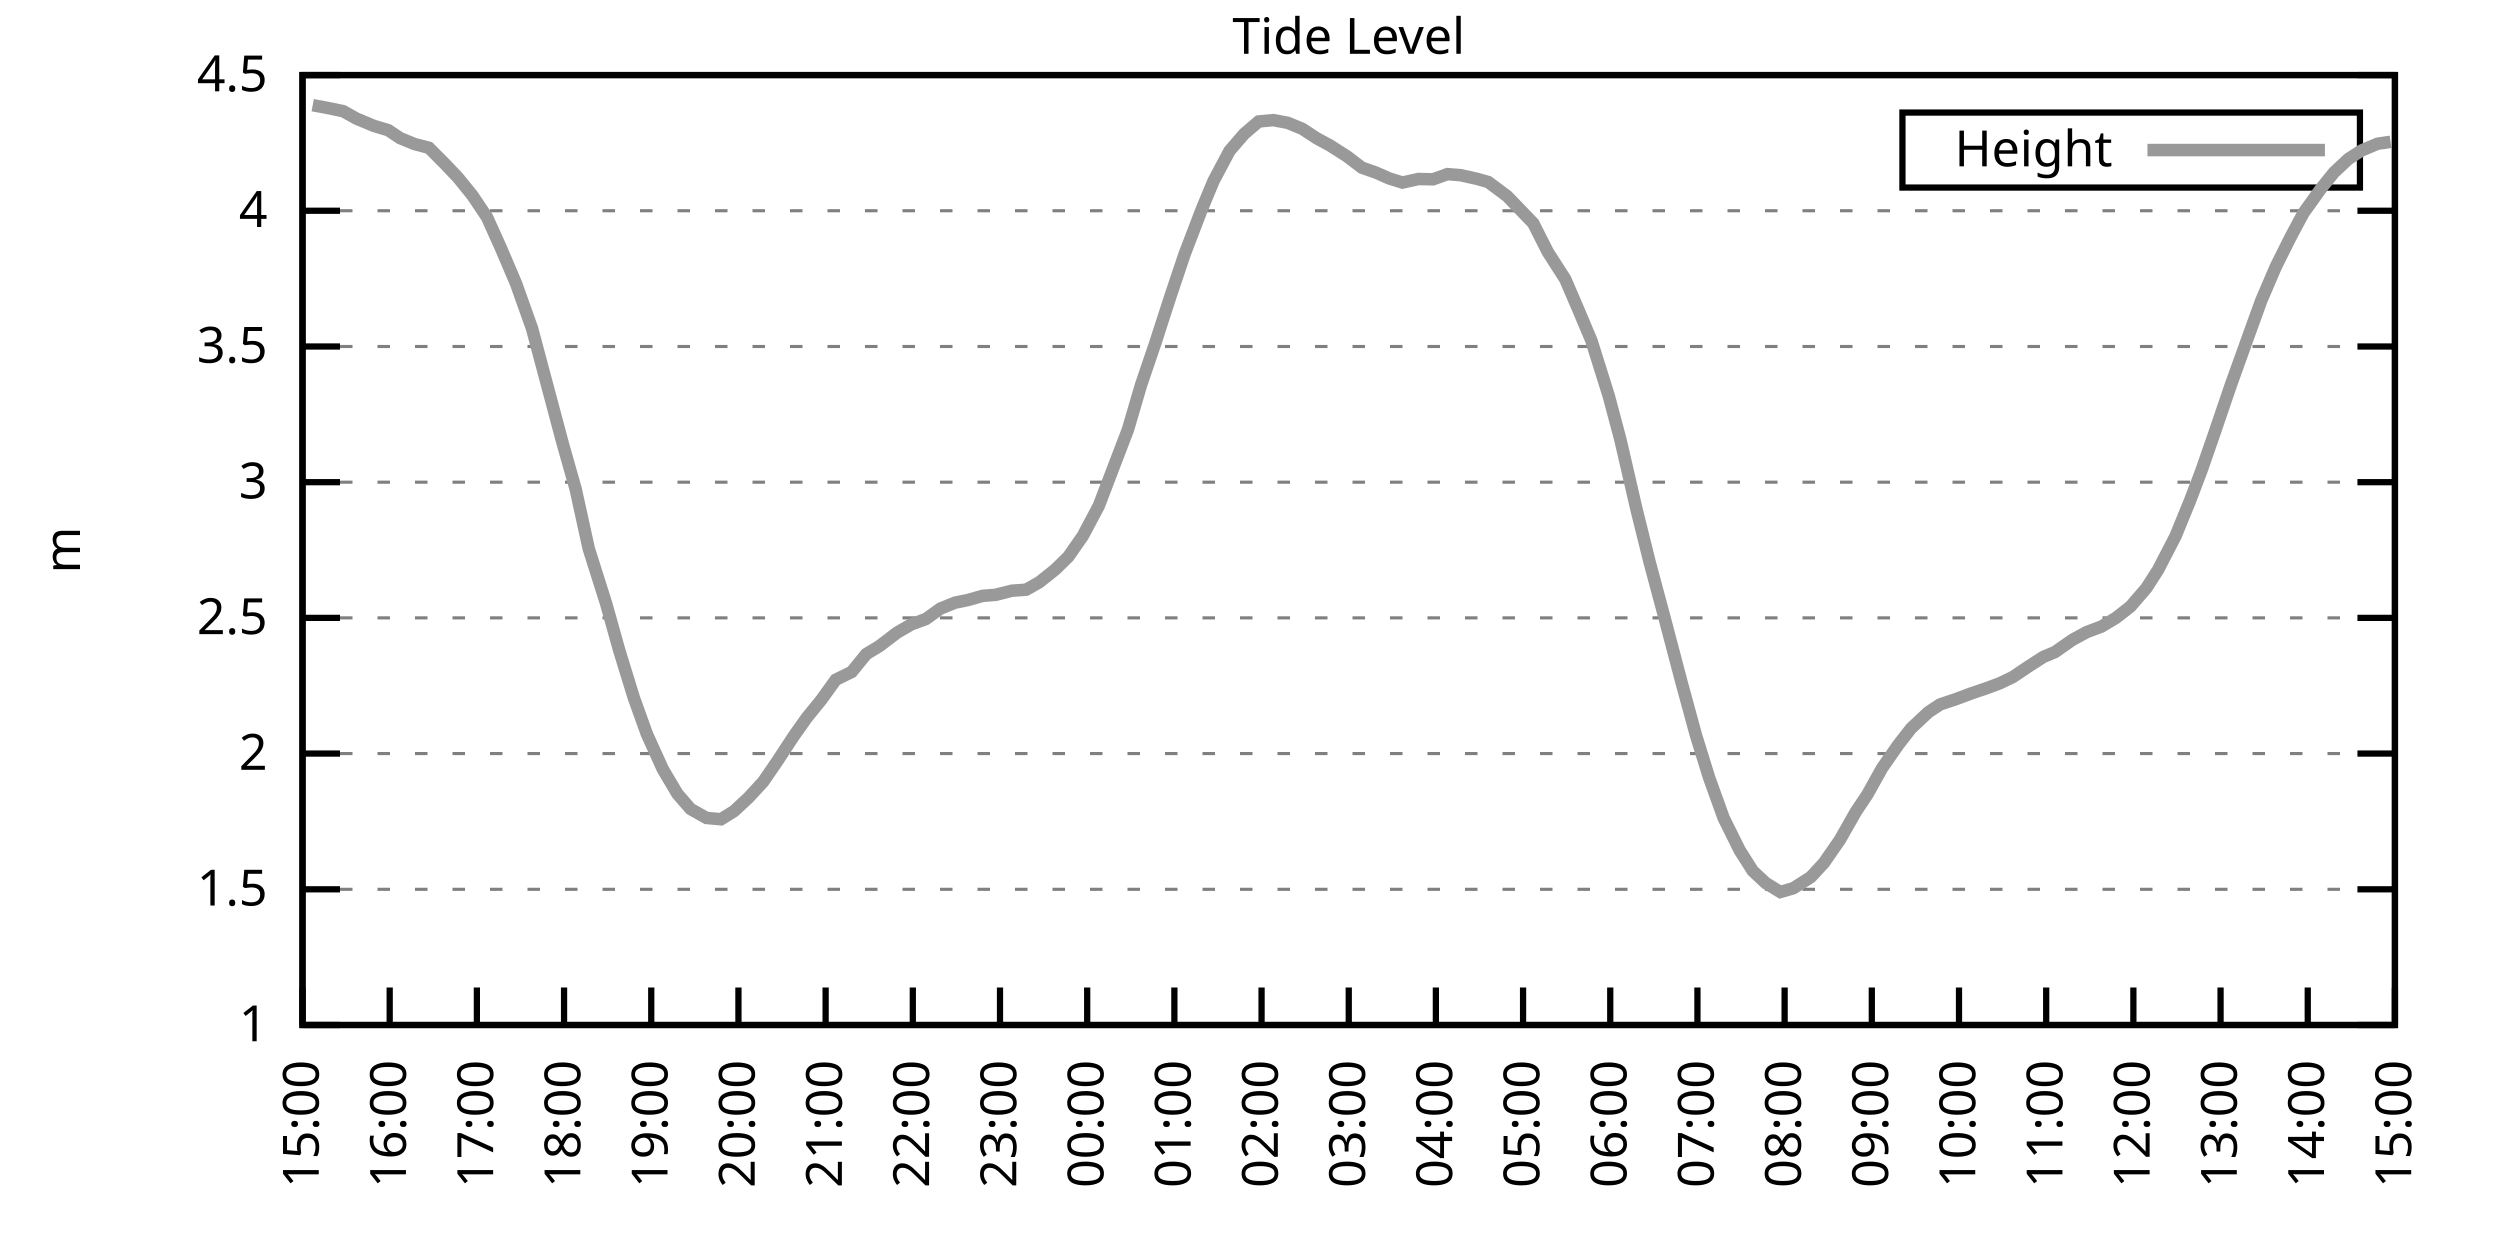
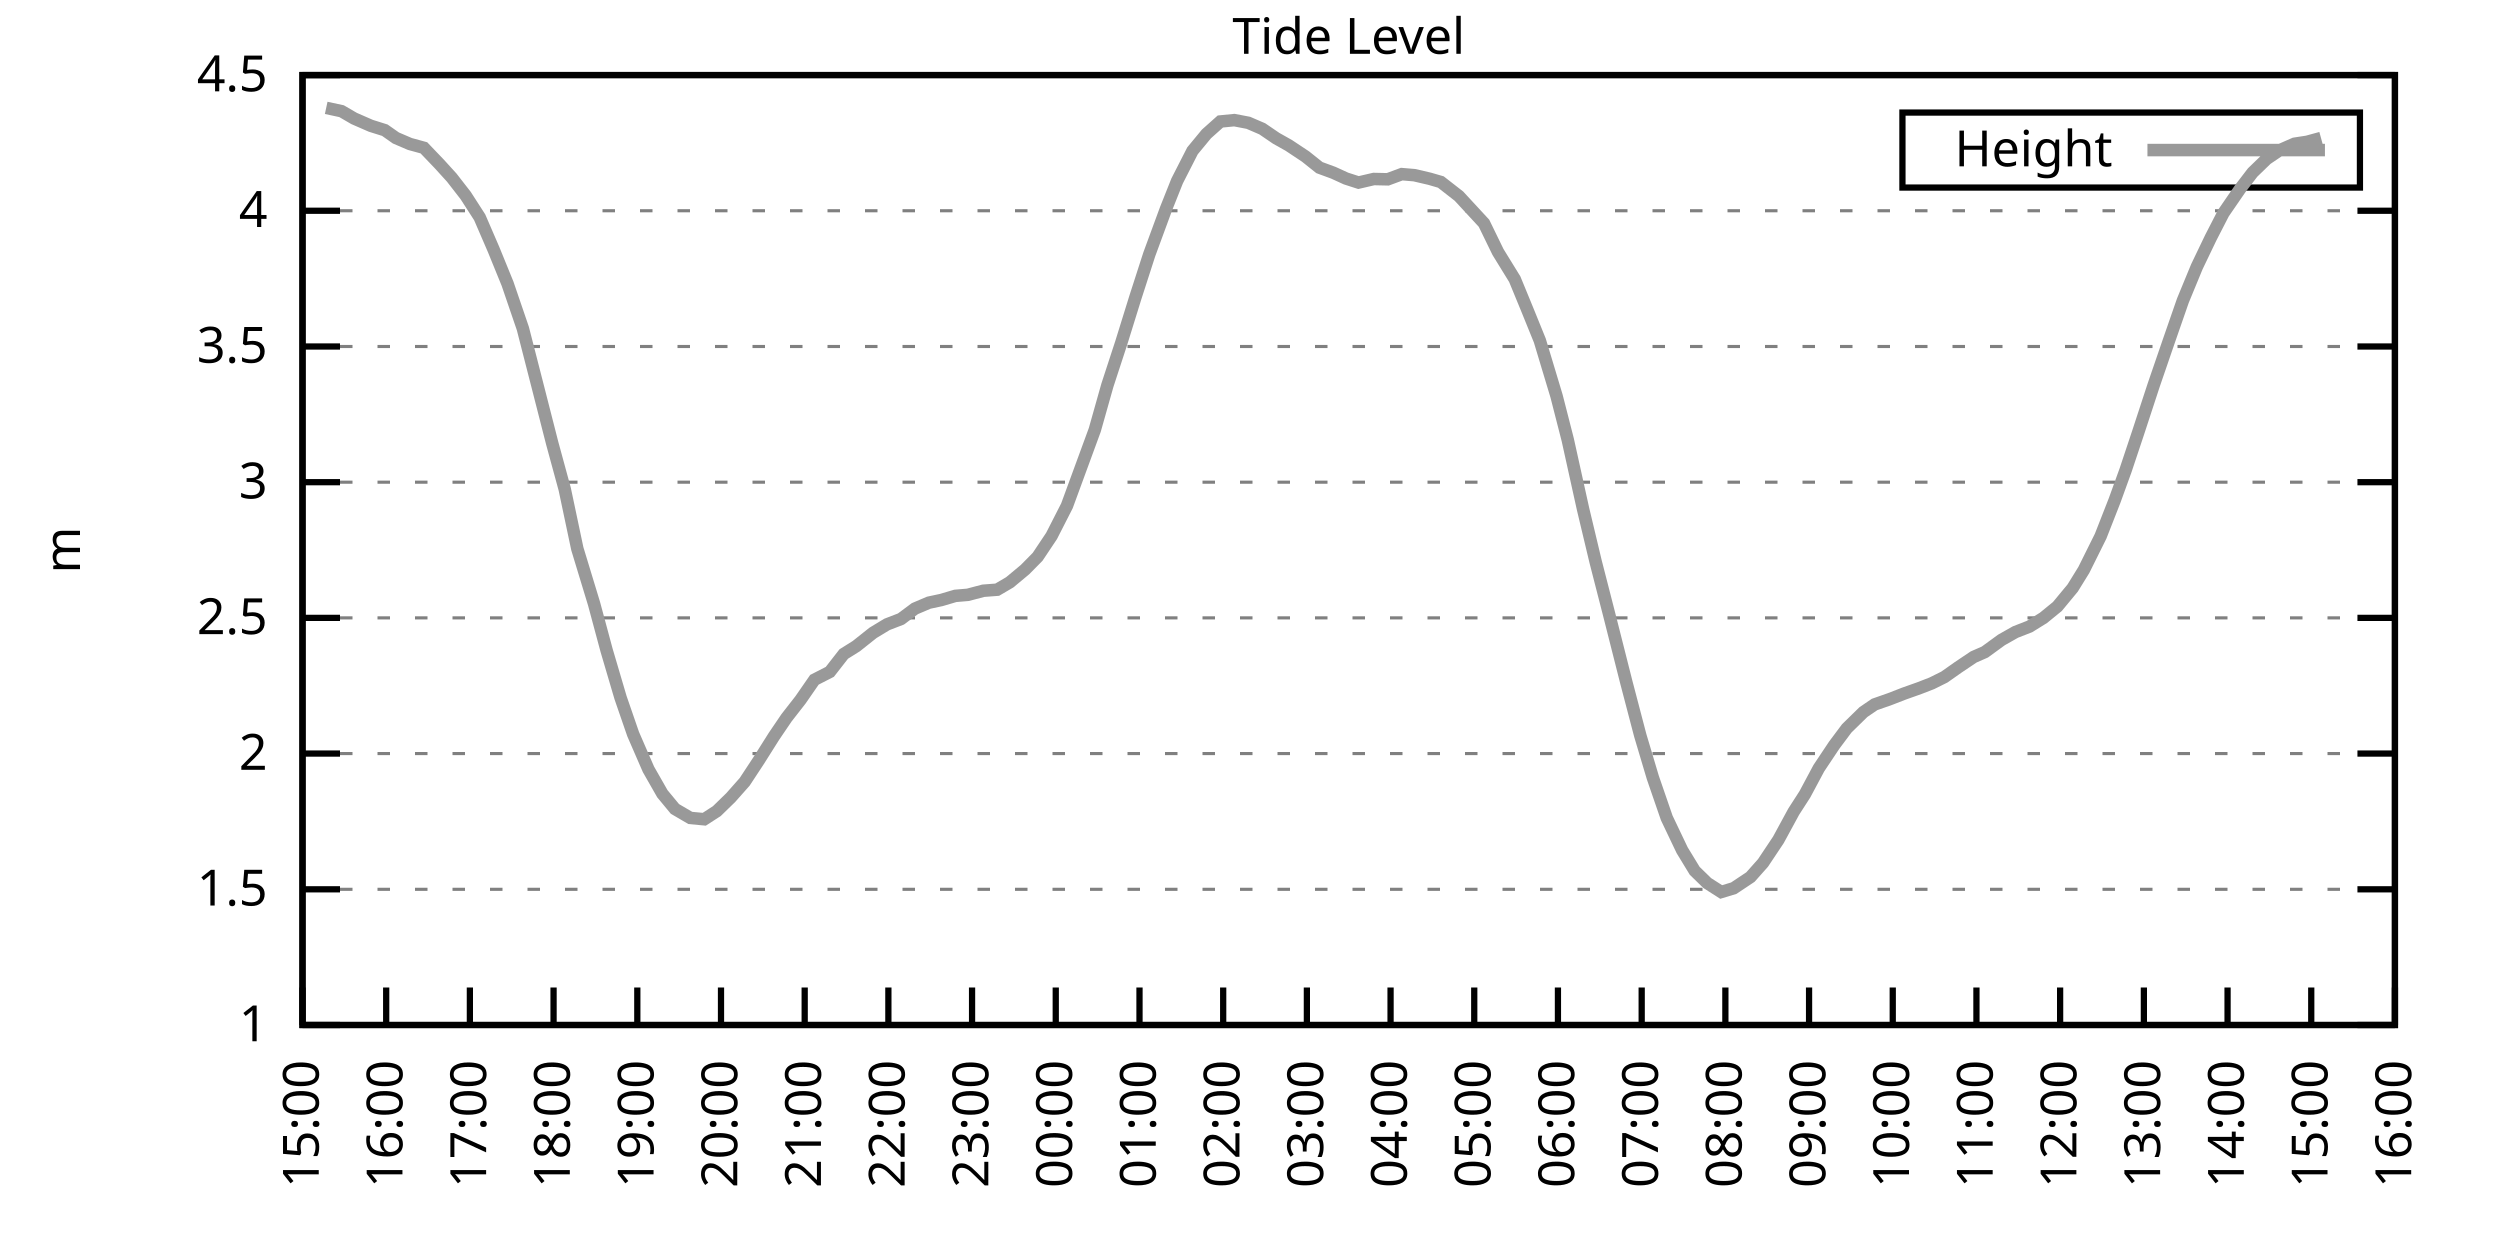
<svg xmlns="http://www.w3.org/2000/svg" xmlns:xlink="http://www.w3.org/1999/xlink" width="400" height="200" viewBox="0 0 400 200">
  <g id="gnuplot_canvas">
    <rect x="0" y="0" width="400" height="200" fill="none" />
    <defs>
      <circle id="gpDot" r="0.5" stroke-width="0.5" stroke="currentColor" />
      <path id="gpPt0" stroke-width="0.333" stroke="currentColor" d="M-1,0 h2 M0,-1 v2" />
      <path id="gpPt1" stroke-width="0.333" stroke="currentColor" d="M-1,-1 L1,1 M1,-1 L-1,1" />
      <path id="gpPt2" stroke-width="0.333" stroke="currentColor" d="M-1,0 L1,0 M0,-1 L0,1 M-1,-1 L1,1 M-1,1 L1,-1" />
      <rect id="gpPt3" stroke-width="0.333" stroke="currentColor" x="-1" y="-1" width="2" height="2" />
      <rect id="gpPt4" stroke-width="0.333" stroke="currentColor" fill="currentColor" x="-1" y="-1" width="2" height="2" />
      <circle id="gpPt5" stroke-width="0.333" stroke="currentColor" cx="0" cy="0" r="1" />
      <use xlink:href="#gpPt5" id="gpPt6" fill="currentColor" stroke="none" />
      <path id="gpPt7" stroke-width="0.333" stroke="currentColor" d="M0,-1.33 L-1.33,0.67 L1.33,0.67 z" />
      <use xlink:href="#gpPt7" id="gpPt8" fill="currentColor" stroke="none" />
      <use xlink:href="#gpPt7" id="gpPt9" stroke="currentColor" transform="rotate(180)" />
      <use xlink:href="#gpPt9" id="gpPt10" fill="currentColor" stroke="none" />
      <use xlink:href="#gpPt3" id="gpPt11" stroke="currentColor" transform="rotate(45)" />
      <use xlink:href="#gpPt11" id="gpPt12" fill="currentColor" stroke="none" />
      <path id="gpPt13" stroke-width="0.333" stroke="currentColor" d="M0,1.330 L1.265,0.411 L0.782,-1.067 L-0.782,-1.076 L-1.265,0.411 z" />
      <use xlink:href="#gpPt13" id="gpPt14" fill="currentColor" stroke="none" />
      <filter id="textbox" filterUnits="objectBoundingBox" x="0" y="0" height="1" width="1">
        <feFlood flood-color="white" flood-opacity="1" result="bgnd" />
        <feComposite in="SourceGraphic" in2="bgnd" operator="atop" />
      </filter>
      <filter id="greybox" filterUnits="objectBoundingBox" x="0" y="0" height="1" width="1">
        <feFlood flood-color="lightgrey" flood-opacity="1" result="grey" />
        <feComposite in="SourceGraphic" in2="grey" operator="atop" />
      </filter>
    </defs>
    <g fill="none" color="white" stroke="currentColor" stroke-width="1.00" stroke-linecap="butt" stroke-linejoin="miter">
</g>
    <g fill="none" color="black" stroke="currentColor" stroke-width="1.00" stroke-linecap="butt" stroke-linejoin="miter">
      <g stroke="none" shape-rendering="crispEdges">
        <polygon fill="rgb(255, 255, 255)" points="48.40,164.00 383.18,164.00 383.18,12.02 48.40,12.02 " />
      </g>
    </g>
    <g fill="none" color="black" stroke="currentColor" stroke-width="1.00" stroke-linecap="butt" stroke-linejoin="miter">
</g>
    <g fill="none" color="black" stroke="black" stroke-width="0.50" stroke-linecap="butt" stroke-linejoin="miter">
</g>
    <g fill="none" color="gray" stroke="currentColor" stroke-width="0.50" stroke-linecap="butt" stroke-linejoin="miter">
      <path stroke="gray" stroke-dasharray="2,4" class="gridline" d="M48.40,164.00 L383.19,164.00  " />
    </g>
    <g fill="none" color="gray" stroke="gray" stroke-width="1.00" stroke-linecap="butt" stroke-linejoin="miter">
</g>
    <g fill="none" color="black" stroke="currentColor" stroke-width="1.00" stroke-linecap="butt" stroke-linejoin="miter">
      <path stroke="black" d="M48.40,164.00 L54.40,164.00 M383.19,164.00 L377.19,164.00  " />
      <g transform="translate(42.80,166.60)" stroke="none" fill="black" font-family="Sans" font-size="8.00" text-anchor="end">
        <text>
          <tspan font-family="Sans"> 1</tspan>
        </text>
      </g>
    </g>
    <g fill="none" color="black" stroke="currentColor" stroke-width="1.00" stroke-linecap="butt" stroke-linejoin="miter">
</g>
    <g fill="none" color="black" stroke="black" stroke-width="0.50" stroke-linecap="butt" stroke-linejoin="miter">
</g>
    <g fill="none" color="gray" stroke="currentColor" stroke-width="0.50" stroke-linecap="butt" stroke-linejoin="miter">
      <path stroke="gray" stroke-dasharray="2,4" class="gridline" d="M48.40,142.29 L383.19,142.29  " />
    </g>
    <g fill="none" color="gray" stroke="gray" stroke-width="1.00" stroke-linecap="butt" stroke-linejoin="miter">
</g>
    <g fill="none" color="black" stroke="currentColor" stroke-width="1.00" stroke-linecap="butt" stroke-linejoin="miter">
      <path stroke="black" d="M48.40,142.29 L54.40,142.29 M383.19,142.29 L377.19,142.29  " />
      <g transform="translate(42.80,144.89)" stroke="none" fill="black" font-family="Sans" font-size="8.00" text-anchor="end">
        <text>
          <tspan font-family="Sans"> 1.5</tspan>
        </text>
      </g>
    </g>
    <g fill="none" color="black" stroke="currentColor" stroke-width="1.00" stroke-linecap="butt" stroke-linejoin="miter">
</g>
    <g fill="none" color="black" stroke="black" stroke-width="0.50" stroke-linecap="butt" stroke-linejoin="miter">
</g>
    <g fill="none" color="gray" stroke="currentColor" stroke-width="0.50" stroke-linecap="butt" stroke-linejoin="miter">
      <path stroke="gray" stroke-dasharray="2,4" class="gridline" d="M48.40,120.57 L383.19,120.57  " />
    </g>
    <g fill="none" color="gray" stroke="gray" stroke-width="1.00" stroke-linecap="butt" stroke-linejoin="miter">
</g>
    <g fill="none" color="black" stroke="currentColor" stroke-width="1.00" stroke-linecap="butt" stroke-linejoin="miter">
      <path stroke="black" d="M48.40,120.57 L54.40,120.57 M383.19,120.57 L377.19,120.57  " />
      <g transform="translate(42.80,123.17)" stroke="none" fill="black" font-family="Sans" font-size="8.00" text-anchor="end">
        <text>
          <tspan font-family="Sans"> 2</tspan>
        </text>
      </g>
    </g>
    <g fill="none" color="black" stroke="currentColor" stroke-width="1.00" stroke-linecap="butt" stroke-linejoin="miter">
</g>
    <g fill="none" color="black" stroke="black" stroke-width="0.50" stroke-linecap="butt" stroke-linejoin="miter">
</g>
    <g fill="none" color="gray" stroke="currentColor" stroke-width="0.50" stroke-linecap="butt" stroke-linejoin="miter">
      <path stroke="gray" stroke-dasharray="2,4" class="gridline" d="M48.40,98.86 L383.19,98.86  " />
    </g>
    <g fill="none" color="gray" stroke="gray" stroke-width="1.00" stroke-linecap="butt" stroke-linejoin="miter">
</g>
    <g fill="none" color="black" stroke="currentColor" stroke-width="1.00" stroke-linecap="butt" stroke-linejoin="miter">
      <path stroke="black" d="M48.40,98.86 L54.40,98.86 M383.19,98.86 L377.19,98.86  " />
      <g transform="translate(42.80,101.46)" stroke="none" fill="black" font-family="Sans" font-size="8.00" text-anchor="end">
        <text>
          <tspan font-family="Sans"> 2.5</tspan>
        </text>
      </g>
    </g>
    <g fill="none" color="black" stroke="currentColor" stroke-width="1.00" stroke-linecap="butt" stroke-linejoin="miter">
</g>
    <g fill="none" color="black" stroke="black" stroke-width="0.50" stroke-linecap="butt" stroke-linejoin="miter">
</g>
    <g fill="none" color="gray" stroke="currentColor" stroke-width="0.50" stroke-linecap="butt" stroke-linejoin="miter">
      <path stroke="gray" stroke-dasharray="2,4" class="gridline" d="M48.40,77.15 L383.19,77.15  " />
    </g>
    <g fill="none" color="gray" stroke="gray" stroke-width="1.00" stroke-linecap="butt" stroke-linejoin="miter">
</g>
    <g fill="none" color="black" stroke="currentColor" stroke-width="1.00" stroke-linecap="butt" stroke-linejoin="miter">
      <path stroke="black" d="M48.40,77.15 L54.40,77.15 M383.19,77.15 L377.19,77.15  " />
      <g transform="translate(42.80,79.75)" stroke="none" fill="black" font-family="Sans" font-size="8.00" text-anchor="end">
        <text>
          <tspan font-family="Sans"> 3</tspan>
        </text>
      </g>
    </g>
    <g fill="none" color="black" stroke="currentColor" stroke-width="1.00" stroke-linecap="butt" stroke-linejoin="miter">
</g>
    <g fill="none" color="black" stroke="black" stroke-width="0.50" stroke-linecap="butt" stroke-linejoin="miter">
</g>
    <g fill="none" color="gray" stroke="currentColor" stroke-width="0.50" stroke-linecap="butt" stroke-linejoin="miter">
      <path stroke="gray" stroke-dasharray="2,4" class="gridline" d="M48.40,55.44 L383.19,55.44  " />
    </g>
    <g fill="none" color="gray" stroke="gray" stroke-width="1.00" stroke-linecap="butt" stroke-linejoin="miter">
</g>
    <g fill="none" color="black" stroke="currentColor" stroke-width="1.00" stroke-linecap="butt" stroke-linejoin="miter">
      <path stroke="black" d="M48.40,55.44 L54.40,55.44 M383.19,55.44 L377.19,55.44  " />
      <g transform="translate(42.80,58.04)" stroke="none" fill="black" font-family="Sans" font-size="8.00" text-anchor="end">
        <text>
          <tspan font-family="Sans"> 3.5</tspan>
        </text>
      </g>
    </g>
    <g fill="none" color="black" stroke="currentColor" stroke-width="1.00" stroke-linecap="butt" stroke-linejoin="miter">
</g>
    <g fill="none" color="black" stroke="black" stroke-width="0.50" stroke-linecap="butt" stroke-linejoin="miter">
</g>
    <g fill="none" color="gray" stroke="currentColor" stroke-width="0.50" stroke-linecap="butt" stroke-linejoin="miter">
      <path stroke="gray" stroke-dasharray="2,4" class="gridline" d="M48.40,33.72 L383.19,33.72  " />
    </g>
    <g fill="none" color="gray" stroke="gray" stroke-width="1.00" stroke-linecap="butt" stroke-linejoin="miter">
</g>
    <g fill="none" color="black" stroke="currentColor" stroke-width="1.00" stroke-linecap="butt" stroke-linejoin="miter">
      <path stroke="black" d="M48.40,33.72 L54.40,33.72 M383.19,33.72 L377.19,33.72  " />
      <g transform="translate(42.80,36.32)" stroke="none" fill="black" font-family="Sans" font-size="8.00" text-anchor="end">
        <text>
          <tspan font-family="Sans"> 4</tspan>
        </text>
      </g>
    </g>
    <g fill="none" color="black" stroke="currentColor" stroke-width="1.00" stroke-linecap="butt" stroke-linejoin="miter">
</g>
    <g fill="none" color="black" stroke="black" stroke-width="0.50" stroke-linecap="butt" stroke-linejoin="miter">
</g>
    <g fill="none" color="gray" stroke="currentColor" stroke-width="0.50" stroke-linecap="butt" stroke-linejoin="miter">
      <path stroke="gray" stroke-dasharray="2,4" class="gridline" d="M48.40,12.01 L383.19,12.01  " />
    </g>
    <g fill="none" color="gray" stroke="gray" stroke-width="1.00" stroke-linecap="butt" stroke-linejoin="miter">
</g>
    <g fill="none" color="black" stroke="currentColor" stroke-width="1.00" stroke-linecap="butt" stroke-linejoin="miter">
      <path stroke="black" d="M48.40,12.01 L54.40,12.01 M383.19,12.01 L377.19,12.01  " />
      <g transform="translate(42.80,14.61)" stroke="none" fill="black" font-family="Sans" font-size="8.00" text-anchor="end">
        <text>
          <tspan font-family="Sans"> 4.5</tspan>
        </text>
      </g>
    </g>
    <g fill="none" color="black" stroke="currentColor" stroke-width="1.00" stroke-linecap="butt" stroke-linejoin="miter">
      <path stroke="black" d="M48.40,164.00 L48.40,158.00  " />
      <g transform="translate(51.00,169.60) rotate(270.00)" stroke="none" fill="black" font-family="Sans" font-size="8.00" text-anchor="end">
        <text>
          <tspan font-family="Sans">15:00</tspan>
        </text>
      </g>
    </g>
    <g fill="none" color="black" stroke="currentColor" stroke-width="1.00" stroke-linecap="butt" stroke-linejoin="miter">
-       <path stroke="black" d="M62.35,164.00 L62.35,158.00  " />
-       <g transform="translate(64.95,169.60) rotate(270.00)" stroke="none" fill="black" font-family="Sans" font-size="8.00" text-anchor="end">
+       <path stroke="black" d="M61.79,164.00 L61.79,158.00  " />
+       <g transform="translate(64.39,169.60) rotate(270.00)" stroke="none" fill="black" font-family="Sans" font-size="8.00" text-anchor="end">
        <text>
          <tspan font-family="Sans">16:00</tspan>
        </text>
      </g>
    </g>
    <g fill="none" color="black" stroke="currentColor" stroke-width="1.00" stroke-linecap="butt" stroke-linejoin="miter">
-       <path stroke="black" d="M76.30,164.00 L76.30,158.00  " />
-       <g transform="translate(78.90,169.60) rotate(270.00)" stroke="none" fill="black" font-family="Sans" font-size="8.00" text-anchor="end">
+       <path stroke="black" d="M75.18,164.00 L75.18,158.00  " />
+       <g transform="translate(77.78,169.60) rotate(270.00)" stroke="none" fill="black" font-family="Sans" font-size="8.00" text-anchor="end">
        <text>
          <tspan font-family="Sans">17:00</tspan>
        </text>
      </g>
    </g>
    <g fill="none" color="black" stroke="currentColor" stroke-width="1.00" stroke-linecap="butt" stroke-linejoin="miter">
-       <path stroke="black" d="M90.25,164.00 L90.25,158.00  " />
-       <g transform="translate(92.85,169.60) rotate(270.00)" stroke="none" fill="black" font-family="Sans" font-size="8.00" text-anchor="end">
+       <path stroke="black" d="M88.57,164.00 L88.57,158.00  " />
+       <g transform="translate(91.17,169.60) rotate(270.00)" stroke="none" fill="black" font-family="Sans" font-size="8.00" text-anchor="end">
        <text>
          <tspan font-family="Sans">18:00</tspan>
        </text>
      </g>
    </g>
    <g fill="none" color="black" stroke="currentColor" stroke-width="1.00" stroke-linecap="butt" stroke-linejoin="miter">
-       <path stroke="black" d="M104.20,164.00 L104.20,158.00  " />
-       <g transform="translate(106.80,169.60) rotate(270.00)" stroke="none" fill="black" font-family="Sans" font-size="8.00" text-anchor="end">
+       <path stroke="black" d="M101.97,164.00 L101.97,158.00  " />
+       <g transform="translate(104.57,169.60) rotate(270.00)" stroke="none" fill="black" font-family="Sans" font-size="8.00" text-anchor="end">
        <text>
          <tspan font-family="Sans">19:00</tspan>
        </text>
      </g>
    </g>
    <g fill="none" color="black" stroke="currentColor" stroke-width="1.00" stroke-linecap="butt" stroke-linejoin="miter">
-       <path stroke="black" d="M118.15,164.00 L118.15,158.00  " />
-       <g transform="translate(120.75,169.60) rotate(270.00)" stroke="none" fill="black" font-family="Sans" font-size="8.00" text-anchor="end">
+       <path stroke="black" d="M115.36,164.00 L115.36,158.00  " />
+       <g transform="translate(117.96,169.60) rotate(270.00)" stroke="none" fill="black" font-family="Sans" font-size="8.00" text-anchor="end">
        <text>
          <tspan font-family="Sans">20:00</tspan>
        </text>
      </g>
    </g>
    <g fill="none" color="black" stroke="currentColor" stroke-width="1.00" stroke-linecap="butt" stroke-linejoin="miter">
-       <path stroke="black" d="M132.10,164.00 L132.10,158.00  " />
-       <g transform="translate(134.70,169.60) rotate(270.00)" stroke="none" fill="black" font-family="Sans" font-size="8.00" text-anchor="end">
+       <path stroke="black" d="M128.75,164.00 L128.75,158.00  " />
+       <g transform="translate(131.35,169.60) rotate(270.00)" stroke="none" fill="black" font-family="Sans" font-size="8.00" text-anchor="end">
        <text>
          <tspan font-family="Sans">21:00</tspan>
        </text>
      </g>
    </g>
    <g fill="none" color="black" stroke="currentColor" stroke-width="1.00" stroke-linecap="butt" stroke-linejoin="miter">
-       <path stroke="black" d="M146.05,164.00 L146.05,158.00  " />
-       <g transform="translate(148.65,169.60) rotate(270.00)" stroke="none" fill="black" font-family="Sans" font-size="8.00" text-anchor="end">
+       <path stroke="black" d="M142.14,164.00 L142.14,158.00  " />
+       <g transform="translate(144.74,169.60) rotate(270.00)" stroke="none" fill="black" font-family="Sans" font-size="8.00" text-anchor="end">
        <text>
          <tspan font-family="Sans">22:00</tspan>
        </text>
      </g>
    </g>
    <g fill="none" color="black" stroke="currentColor" stroke-width="1.00" stroke-linecap="butt" stroke-linejoin="miter">
-       <path stroke="black" d="M160.00,164.00 L160.00,158.00  " />
-       <g transform="translate(162.60,169.60) rotate(270.00)" stroke="none" fill="black" font-family="Sans" font-size="8.00" text-anchor="end">
+       <path stroke="black" d="M155.53,164.00 L155.53,158.00  " />
+       <g transform="translate(158.13,169.60) rotate(270.00)" stroke="none" fill="black" font-family="Sans" font-size="8.00" text-anchor="end">
        <text>
          <tspan font-family="Sans">23:00</tspan>
        </text>
      </g>
    </g>
    <g fill="none" color="black" stroke="currentColor" stroke-width="1.00" stroke-linecap="butt" stroke-linejoin="miter">
-       <path stroke="black" d="M173.95,164.00 L173.95,158.00  " />
-       <g transform="translate(176.55,169.60) rotate(270.00)" stroke="none" fill="black" font-family="Sans" font-size="8.00" text-anchor="end">
+       <path stroke="black" d="M168.92,164.00 L168.92,158.00  " />
+       <g transform="translate(171.52,169.60) rotate(270.00)" stroke="none" fill="black" font-family="Sans" font-size="8.00" text-anchor="end">
        <text>
          <tspan font-family="Sans">00:00</tspan>
        </text>
      </g>
    </g>
    <g fill="none" color="black" stroke="currentColor" stroke-width="1.00" stroke-linecap="butt" stroke-linejoin="miter">
-       <path stroke="black" d="M187.90,164.00 L187.90,158.00  " />
-       <g transform="translate(190.50,169.60) rotate(270.00)" stroke="none" fill="black" font-family="Sans" font-size="8.00" text-anchor="end">
+       <path stroke="black" d="M182.32,164.00 L182.32,158.00  " />
+       <g transform="translate(184.92,169.60) rotate(270.00)" stroke="none" fill="black" font-family="Sans" font-size="8.00" text-anchor="end">
        <text>
          <tspan font-family="Sans">01:00</tspan>
        </text>
      </g>
    </g>
    <g fill="none" color="black" stroke="currentColor" stroke-width="1.00" stroke-linecap="butt" stroke-linejoin="miter">
-       <path stroke="black" d="M201.85,164.00 L201.85,158.00  " />
-       <g transform="translate(204.45,169.60) rotate(270.00)" stroke="none" fill="black" font-family="Sans" font-size="8.00" text-anchor="end">
+       <path stroke="black" d="M195.71,164.00 L195.71,158.00  " />
+       <g transform="translate(198.31,169.60) rotate(270.00)" stroke="none" fill="black" font-family="Sans" font-size="8.00" text-anchor="end">
        <text>
          <tspan font-family="Sans">02:00</tspan>
        </text>
      </g>
    </g>
    <g fill="none" color="black" stroke="currentColor" stroke-width="1.00" stroke-linecap="butt" stroke-linejoin="miter">
-       <path stroke="black" d="M215.80,164.00 L215.80,158.00  " />
-       <g transform="translate(218.40,169.60) rotate(270.00)" stroke="none" fill="black" font-family="Sans" font-size="8.00" text-anchor="end">
+       <path stroke="black" d="M209.10,164.00 L209.10,158.00  " />
+       <g transform="translate(211.70,169.60) rotate(270.00)" stroke="none" fill="black" font-family="Sans" font-size="8.00" text-anchor="end">
        <text>
          <tspan font-family="Sans">03:00</tspan>
        </text>
      </g>
    </g>
    <g fill="none" color="black" stroke="currentColor" stroke-width="1.00" stroke-linecap="butt" stroke-linejoin="miter">
-       <path stroke="black" d="M229.74,164.00 L229.74,158.00  " />
-       <g transform="translate(232.34,169.60) rotate(270.00)" stroke="none" fill="black" font-family="Sans" font-size="8.00" text-anchor="end">
+       <path stroke="black" d="M222.49,164.00 L222.49,158.00  " />
+       <g transform="translate(225.09,169.60) rotate(270.00)" stroke="none" fill="black" font-family="Sans" font-size="8.00" text-anchor="end">
        <text>
          <tspan font-family="Sans">04:00</tspan>
        </text>
      </g>
    </g>
    <g fill="none" color="black" stroke="currentColor" stroke-width="1.00" stroke-linecap="butt" stroke-linejoin="miter">
-       <path stroke="black" d="M243.69,164.00 L243.69,158.00  " />
-       <g transform="translate(246.29,169.60) rotate(270.00)" stroke="none" fill="black" font-family="Sans" font-size="8.00" text-anchor="end">
+       <path stroke="black" d="M235.88,164.00 L235.88,158.00  " />
+       <g transform="translate(238.48,169.60) rotate(270.00)" stroke="none" fill="black" font-family="Sans" font-size="8.00" text-anchor="end">
        <text>
          <tspan font-family="Sans">05:00</tspan>
        </text>
      </g>
    </g>
    <g fill="none" color="black" stroke="currentColor" stroke-width="1.00" stroke-linecap="butt" stroke-linejoin="miter">
-       <path stroke="black" d="M257.64,164.00 L257.64,158.00  " />
-       <g transform="translate(260.24,169.60) rotate(270.00)" stroke="none" fill="black" font-family="Sans" font-size="8.00" text-anchor="end">
+       <path stroke="black" d="M249.27,164.00 L249.27,158.00  " />
+       <g transform="translate(251.87,169.60) rotate(270.00)" stroke="none" fill="black" font-family="Sans" font-size="8.00" text-anchor="end">
        <text>
          <tspan font-family="Sans">06:00</tspan>
        </text>
      </g>
    </g>
    <g fill="none" color="black" stroke="currentColor" stroke-width="1.00" stroke-linecap="butt" stroke-linejoin="miter">
-       <path stroke="black" d="M271.59,164.00 L271.59,158.00  " />
-       <g transform="translate(274.19,169.60) rotate(270.00)" stroke="none" fill="black" font-family="Sans" font-size="8.00" text-anchor="end">
+       <path stroke="black" d="M262.67,164.00 L262.67,158.00  " />
+       <g transform="translate(265.27,169.60) rotate(270.00)" stroke="none" fill="black" font-family="Sans" font-size="8.00" text-anchor="end">
        <text>
          <tspan font-family="Sans">07:00</tspan>
        </text>
      </g>
    </g>
    <g fill="none" color="black" stroke="currentColor" stroke-width="1.00" stroke-linecap="butt" stroke-linejoin="miter">
-       <path stroke="black" d="M285.54,164.00 L285.54,158.00  " />
-       <g transform="translate(288.14,169.60) rotate(270.00)" stroke="none" fill="black" font-family="Sans" font-size="8.00" text-anchor="end">
+       <path stroke="black" d="M276.06,164.00 L276.06,158.00  " />
+       <g transform="translate(278.66,169.60) rotate(270.00)" stroke="none" fill="black" font-family="Sans" font-size="8.00" text-anchor="end">
        <text>
          <tspan font-family="Sans">08:00</tspan>
        </text>
      </g>
    </g>
    <g fill="none" color="black" stroke="currentColor" stroke-width="1.00" stroke-linecap="butt" stroke-linejoin="miter">
-       <path stroke="black" d="M299.49,164.00 L299.49,158.00  " />
-       <g transform="translate(302.09,169.60) rotate(270.00)" stroke="none" fill="black" font-family="Sans" font-size="8.00" text-anchor="end">
+       <path stroke="black" d="M289.45,164.00 L289.45,158.00  " />
+       <g transform="translate(292.05,169.60) rotate(270.00)" stroke="none" fill="black" font-family="Sans" font-size="8.00" text-anchor="end">
        <text>
          <tspan font-family="Sans">09:00</tspan>
        </text>
      </g>
    </g>
    <g fill="none" color="black" stroke="currentColor" stroke-width="1.00" stroke-linecap="butt" stroke-linejoin="miter">
-       <path stroke="black" d="M313.44,164.00 L313.44,158.00  " />
-       <g transform="translate(316.04,169.60) rotate(270.00)" stroke="none" fill="black" font-family="Sans" font-size="8.00" text-anchor="end">
+       <path stroke="black" d="M302.84,164.00 L302.84,158.00  " />
+       <g transform="translate(305.44,169.60) rotate(270.00)" stroke="none" fill="black" font-family="Sans" font-size="8.00" text-anchor="end">
        <text>
          <tspan font-family="Sans">10:00</tspan>
        </text>
      </g>
    </g>
    <g fill="none" color="black" stroke="currentColor" stroke-width="1.00" stroke-linecap="butt" stroke-linejoin="miter">
-       <path stroke="black" d="M327.39,164.00 L327.39,158.00  " />
-       <g transform="translate(329.99,169.60) rotate(270.00)" stroke="none" fill="black" font-family="Sans" font-size="8.00" text-anchor="end">
+       <path stroke="black" d="M316.23,164.00 L316.23,158.00  " />
+       <g transform="translate(318.83,169.60) rotate(270.00)" stroke="none" fill="black" font-family="Sans" font-size="8.00" text-anchor="end">
        <text>
          <tspan font-family="Sans">11:00</tspan>
        </text>
      </g>
    </g>
    <g fill="none" color="black" stroke="currentColor" stroke-width="1.00" stroke-linecap="butt" stroke-linejoin="miter">
-       <path stroke="black" d="M341.34,164.00 L341.34,158.00  " />
-       <g transform="translate(343.94,169.60) rotate(270.00)" stroke="none" fill="black" font-family="Sans" font-size="8.00" text-anchor="end">
+       <path stroke="black" d="M329.62,164.00 L329.62,158.00  " />
+       <g transform="translate(332.22,169.60) rotate(270.00)" stroke="none" fill="black" font-family="Sans" font-size="8.00" text-anchor="end">
        <text>
          <tspan font-family="Sans">12:00</tspan>
        </text>
      </g>
    </g>
    <g fill="none" color="black" stroke="currentColor" stroke-width="1.00" stroke-linecap="butt" stroke-linejoin="miter">
-       <path stroke="black" d="M355.29,164.00 L355.29,158.00  " />
-       <g transform="translate(357.89,169.60) rotate(270.00)" stroke="none" fill="black" font-family="Sans" font-size="8.00" text-anchor="end">
+       <path stroke="black" d="M343.02,164.00 L343.02,158.00  " />
+       <g transform="translate(345.62,169.60) rotate(270.00)" stroke="none" fill="black" font-family="Sans" font-size="8.00" text-anchor="end">
        <text>
          <tspan font-family="Sans">13:00</tspan>
        </text>
      </g>
    </g>
    <g fill="none" color="black" stroke="currentColor" stroke-width="1.00" stroke-linecap="butt" stroke-linejoin="miter">
-       <path stroke="black" d="M369.24,164.00 L369.24,158.00  " />
-       <g transform="translate(371.84,169.60) rotate(270.00)" stroke="none" fill="black" font-family="Sans" font-size="8.00" text-anchor="end">
+       <path stroke="black" d="M356.41,164.00 L356.41,158.00  " />
+       <g transform="translate(359.01,169.60) rotate(270.00)" stroke="none" fill="black" font-family="Sans" font-size="8.00" text-anchor="end">
        <text>
          <tspan font-family="Sans">14:00</tspan>
+         </text>
+       </g>
+     </g>
+     <g fill="none" color="black" stroke="currentColor" stroke-width="1.00" stroke-linecap="butt" stroke-linejoin="miter">
+       <path stroke="black" d="M369.80,164.00 L369.80,158.00  " />
+       <g transform="translate(372.40,169.60) rotate(270.00)" stroke="none" fill="black" font-family="Sans" font-size="8.00" text-anchor="end">
+         <text>
+           <tspan font-family="Sans">15:00</tspan>
        </text>
      </g>
    </g>
    <g fill="none" color="black" stroke="currentColor" stroke-width="1.00" stroke-linecap="butt" stroke-linejoin="miter">
      <path stroke="black" d="M383.19,164.00 L383.19,158.00  " />
      <g transform="translate(385.79,169.60) rotate(270.00)" stroke="none" fill="black" font-family="Sans" font-size="8.00" text-anchor="end">
        <text>
-           <tspan font-family="Sans">15:00</tspan>
+           <tspan font-family="Sans">16:00</tspan>
        </text>
      </g>
    </g>
    <g fill="none" color="black" stroke="currentColor" stroke-width="1.00" stroke-linecap="butt" stroke-linejoin="miter">
</g>
    <g fill="none" color="black" stroke="currentColor" stroke-width="1.00" stroke-linecap="butt" stroke-linejoin="miter">
      <path stroke="black" d="M48.40,12.01 L48.40,164.00 L383.19,164.00 L383.19,12.01 L48.40,12.01 Z  " />
    </g>
    <g fill="none" color="black" stroke="currentColor" stroke-width="1.00" stroke-linecap="butt" stroke-linejoin="miter">
</g>
    <g fill="none" color="black" stroke="currentColor" stroke-width="1.00" stroke-linecap="butt" stroke-linejoin="miter">
      <path stroke="black" d="M304.39,30.01 L304.39,18.01 L377.59,18.01 L377.59,30.01 L304.39,30.01 Z  " />
    </g>
    <g id="Tide_level_plot_1">
      <g fill="none" color="white" stroke="black" stroke-width="2.00" stroke-linecap="butt" stroke-linejoin="miter">
</g>
      <g fill="none" color="black" stroke="currentColor" stroke-width="2.00" stroke-linecap="butt" stroke-linejoin="miter">
        <g transform="translate(337.99,26.61)" stroke="none" fill="black" font-family="Sans" font-size="8.00" text-anchor="end">
          <text>
            <tspan font-family="Sans">Height</tspan>
          </text>
        </g>
      </g>
      <g fill="none" color="black" stroke="currentColor" stroke-width="2.00" stroke-linecap="butt" stroke-linejoin="miter">
-         <path stroke="rgb(153, 153, 153)" d="M343.59,24.01 L371.99,24.01 M50.03,16.83 L52.35,17.26 L54.91,17.79 L57.00,18.96 L59.79,20.13 L62.12,20.83   L63.98,22.08 L66.30,23.04 L68.63,23.65 L71.18,26.21 L73.28,28.42 L75.60,31.29 L77.93,34.77 L80.25,39.93   L82.58,45.40 L85.13,52.57 L87.69,62.17 L90.02,70.90 L92.11,78.28 L94.20,87.79 L96.99,96.60 L99.08,104.07   L101.41,111.63 L103.50,117.45 L106.06,123.09 L108.38,127.00 L110.48,129.43 L113.03,130.87 L115.36,131.08 L117.45,129.78   L119.78,127.61 L122.10,125.09 L124.43,121.70 L126.98,117.80 L129.08,114.84 L131.40,111.98 L133.72,108.76 L136.28,107.50   L138.61,104.64 L140.70,103.38 L143.49,101.25 L145.81,99.90 L148.14,99.04 L150.46,97.38 L152.79,96.43 L154.88,96.00   L157.21,95.34 L159.30,95.17 L161.86,94.52 L164.18,94.35 L166.27,93.17 L168.83,91.13 L170.92,89.09 L173.25,85.75   L175.81,80.93 L178.13,74.85 L180.46,68.77 L182.55,61.65 L184.87,54.83 L187.20,47.62 L189.52,40.71 L192.31,33.42   L194.17,28.95 L196.73,24.13 L199.06,21.43 L201.38,19.44 L203.71,19.22 L206.03,19.65 L208.36,20.61 L210.68,22.13   L212.77,23.26 L215.56,25.04 L217.89,26.82 L220.21,27.64 L222.30,28.56 L224.40,29.21 L226.95,28.64 L229.28,28.69   L231.60,27.86 L233.70,28.03 L236.25,28.60 L238.11,29.12 L241.14,31.38 L245.32,35.72 L247.65,40.32 L250.44,44.67   L252.53,49.53 L254.62,54.48 L257.41,63.38 L259.27,70.37 L261.83,81.45 L263.92,89.87 L266.25,98.56 L269.04,109.15   L271.36,117.66 L273.45,124.40 L275.78,130.87 L278.34,136.03 L280.43,139.33 L282.52,141.29 L284.85,142.72 L286.94,142.11   L289.73,140.33 L291.82,138.07 L294.38,134.38 L296.94,129.87 L298.80,127.09 L301.12,122.92 L303.68,119.23 L305.77,116.54   L308.56,113.93 L310.42,112.71 L312.98,111.85 L315.30,110.98 L317.86,110.11 L319.95,109.33 L322.04,108.33 L324.37,106.76   L326.93,105.11 L328.79,104.33 L331.58,102.38 L333.90,101.12 L336.23,100.25 L338.55,98.86 L340.88,97.04 L343.43,94.08   L345.29,91.18 L348.08,85.79 L350.41,80.10 L352.27,75.19 L354.36,69.16 L356.92,61.65 L359.48,54.52 L361.80,48.10   L364.13,42.67 L366.45,38.02 L368.54,34.11 L371.33,30.21 L373.43,27.60 L375.75,25.43 L377.84,24.08 L380.40,23.00   L382.49,22.69  " />
+         <path stroke="rgb(153, 153, 153)" d="M343.59,24.01 L371.99,24.01 M52.19,17.26 L54.65,17.79 L56.66,18.96 L59.34,20.13 L61.57,20.83 L63.35,22.08   L65.59,23.04 L67.82,23.65 L70.27,26.21 L72.28,28.42 L74.51,31.29 L76.75,34.77 L78.98,39.93 L81.21,45.40   L83.66,52.57 L86.12,62.17 L88.35,70.90 L90.36,78.28 L92.37,87.79 L95.05,96.60 L97.06,104.07 L99.29,111.63   L101.30,117.45 L103.75,123.09 L105.98,127.00 L107.99,129.43 L110.45,130.87 L112.68,131.08 L114.69,129.78 L116.92,127.61   L119.15,125.09 L121.38,121.70 L123.84,117.80 L125.85,114.84 L128.08,111.98 L130.31,108.76 L132.77,107.50 L135.00,104.64   L137.01,103.38 L139.69,101.25 L141.92,99.90 L144.15,99.04 L146.38,97.38 L148.61,96.43 L150.62,96.00 L152.85,95.34   L154.86,95.17 L157.32,94.52 L159.55,94.35 L161.56,93.17 L164.01,91.13 L166.02,89.09 L168.25,85.75 L170.71,80.93   L172.94,74.85 L175.17,68.77 L177.18,61.65 L179.41,54.83 L181.65,47.62 L183.88,40.71 L186.56,33.42 L188.34,28.95   L190.80,24.13 L193.03,21.43 L195.26,19.44 L197.49,19.22 L199.73,19.65 L201.96,20.61 L204.19,22.13 L206.20,23.26   L208.88,25.04 L211.11,26.82 L213.34,27.64 L215.35,28.56 L217.36,29.21 L219.81,28.64 L222.04,28.69 L224.28,27.86   L226.29,28.03 L228.74,28.60 L230.53,29.12 L233.43,31.38 L237.44,35.72 L239.68,40.32 L242.36,44.67 L244.36,49.53   L246.37,54.48 L249.05,63.38 L250.84,70.37 L253.29,81.45 L255.30,89.87 L257.53,98.56 L260.21,109.15 L262.44,117.66   L264.45,124.40 L266.68,130.87 L269.14,136.03 L271.15,139.33 L273.16,141.29 L275.39,142.72 L277.40,142.11 L280.07,140.33   L282.08,138.07 L284.54,134.38 L286.99,129.87 L288.78,127.09 L291.01,122.92 L293.47,119.23 L295.48,116.54 L298.15,113.93   L299.94,112.71 L302.39,111.85 L304.63,110.98 L307.08,110.11 L309.09,109.33 L311.10,108.33 L313.33,106.76 L315.79,105.11   L317.57,104.33 L320.25,102.38 L322.48,101.12 L324.71,100.25 L326.95,98.86 L329.18,97.04 L331.63,94.08 L333.42,91.18   L336.10,85.79 L338.33,80.10 L340.11,75.19 L342.12,69.16 L344.58,61.65 L347.03,54.52 L349.26,48.10 L351.50,42.67   L353.73,38.02 L355.74,34.11 L358.42,30.21 L360.42,27.60 L362.66,25.43 L364.66,24.08 L367.12,23.00 L369.13,22.69   L371.36,22.08  " />
      </g>
    </g>
    <g fill="none" color="black" stroke="currentColor" stroke-width="2.00" stroke-linecap="butt" stroke-linejoin="miter">
</g>
    <g fill="none" color="black" stroke="black" stroke-width="1.00" stroke-linecap="butt" stroke-linejoin="miter">
</g>
    <g fill="none" color="black" stroke="currentColor" stroke-width="1.00" stroke-linecap="butt" stroke-linejoin="miter">
      <path stroke="black" d="M48.40,12.01 L48.40,164.00 L383.19,164.00 L383.19,12.01 L48.40,12.01 Z  " />
      <g transform="translate(12.80,88.01) rotate(270.00)" stroke="none" fill="black" font-family="Sans" font-size="8.00" text-anchor="middle">
        <text>
          <tspan font-family="Sans">m</tspan>
        </text>
      </g>
    </g>
    <g fill="none" color="black" stroke="currentColor" stroke-width="1.00" stroke-linecap="butt" stroke-linejoin="miter">
</g>
    <g fill="none" color="black" stroke="currentColor" stroke-width="1.00" stroke-linecap="butt" stroke-linejoin="miter">
      <g transform="translate(215.79,8.61)" stroke="none" fill="black" font-family="Sans" font-size="8.00" text-anchor="middle">
        <text>
          <tspan font-family="Sans">Tide Level</tspan>
        </text>
      </g>
    </g>
    <g fill="none" color="black" stroke="currentColor" stroke-width="1.00" stroke-linecap="butt" stroke-linejoin="miter">
</g>
  </g>
</svg>
